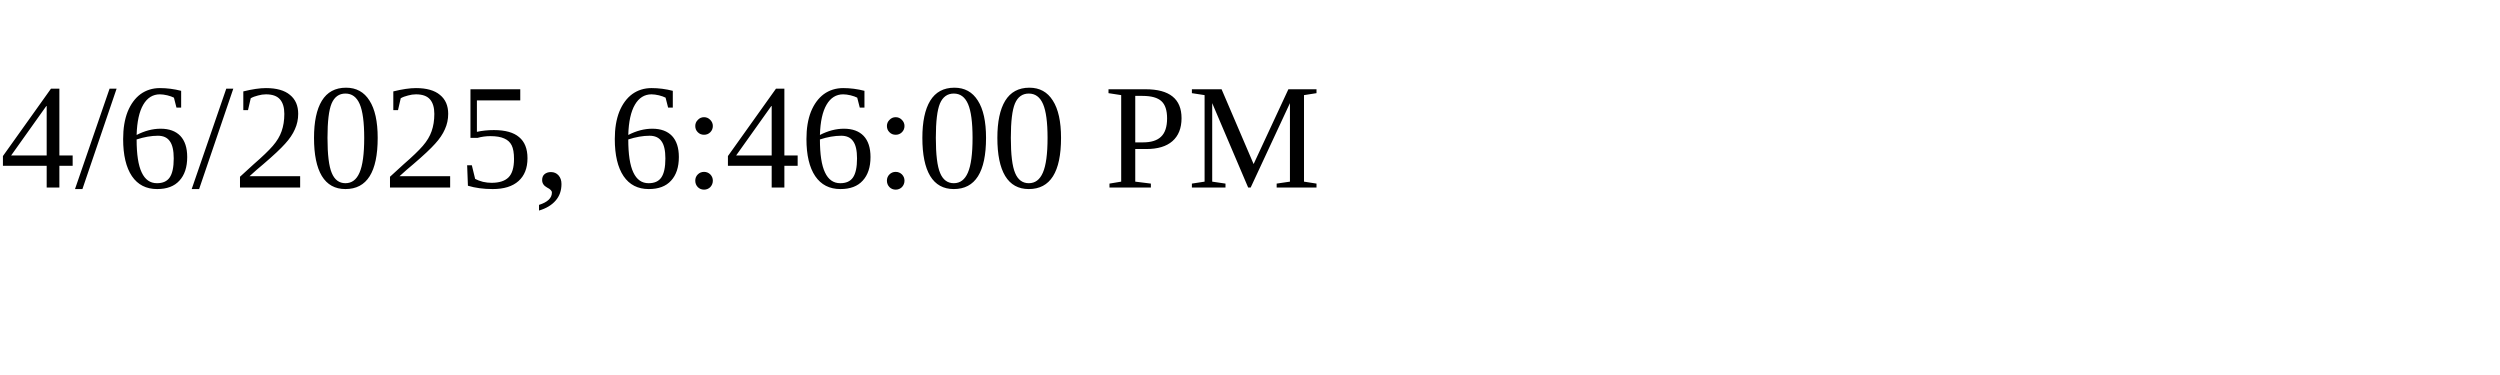
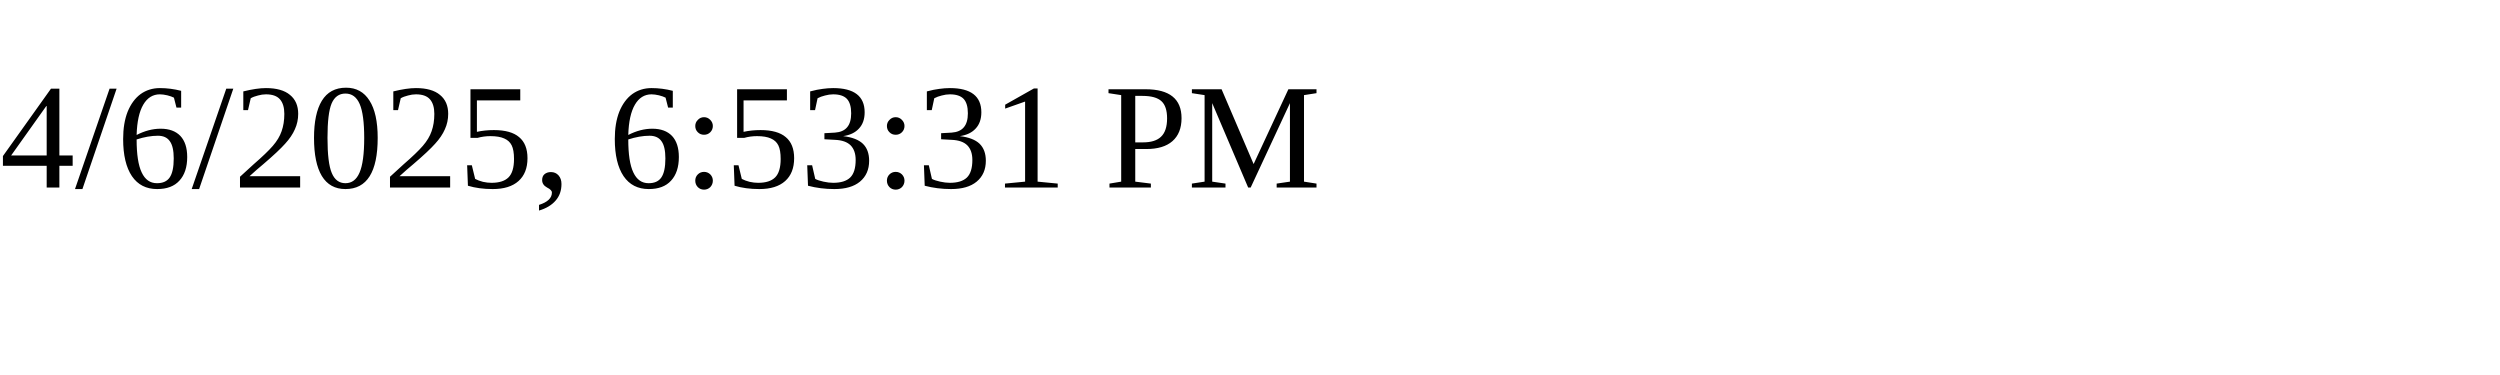
<svg xmlns="http://www.w3.org/2000/svg" height="30" width="200">
-   <text x="0" y="15">4/6/2025, 6:46:00 PM</text>
+   <text x="0" y="15">4/6/2025, 6:53:31 PM</text>
</svg>
